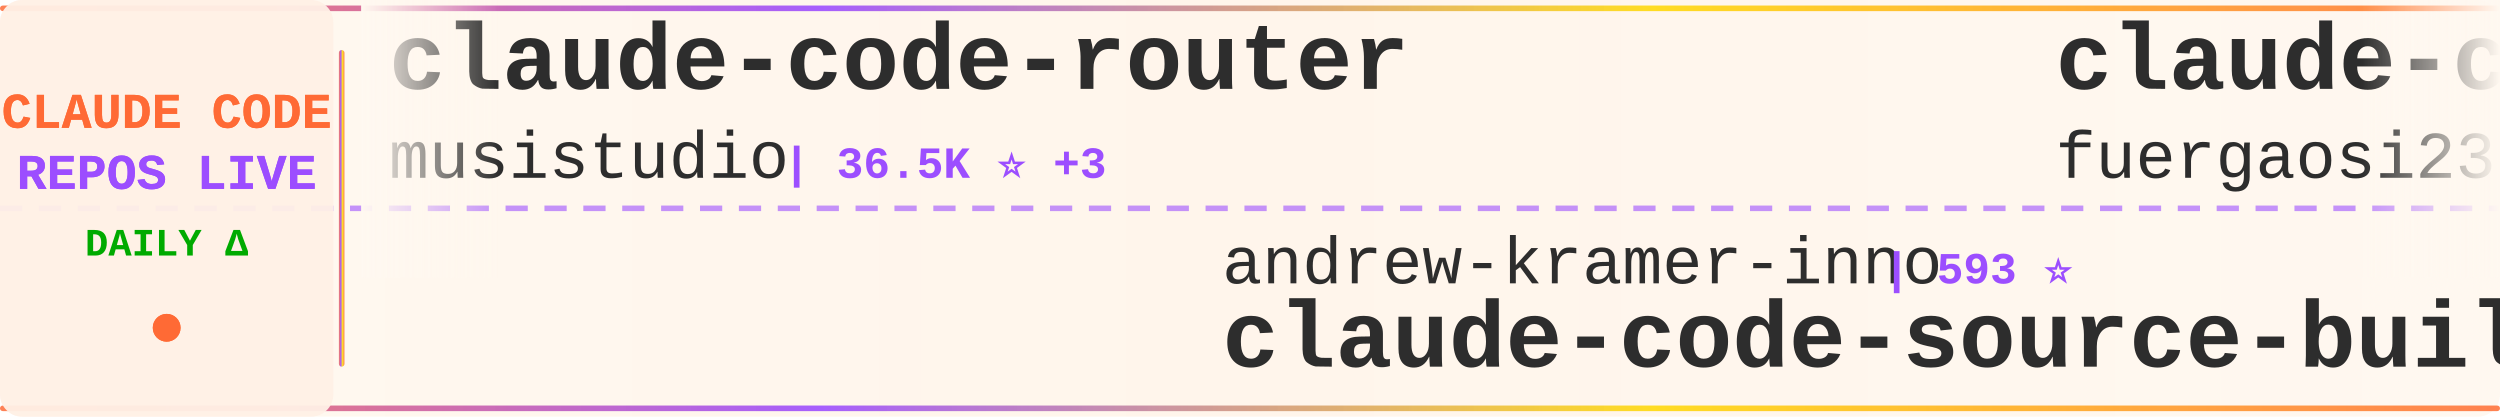
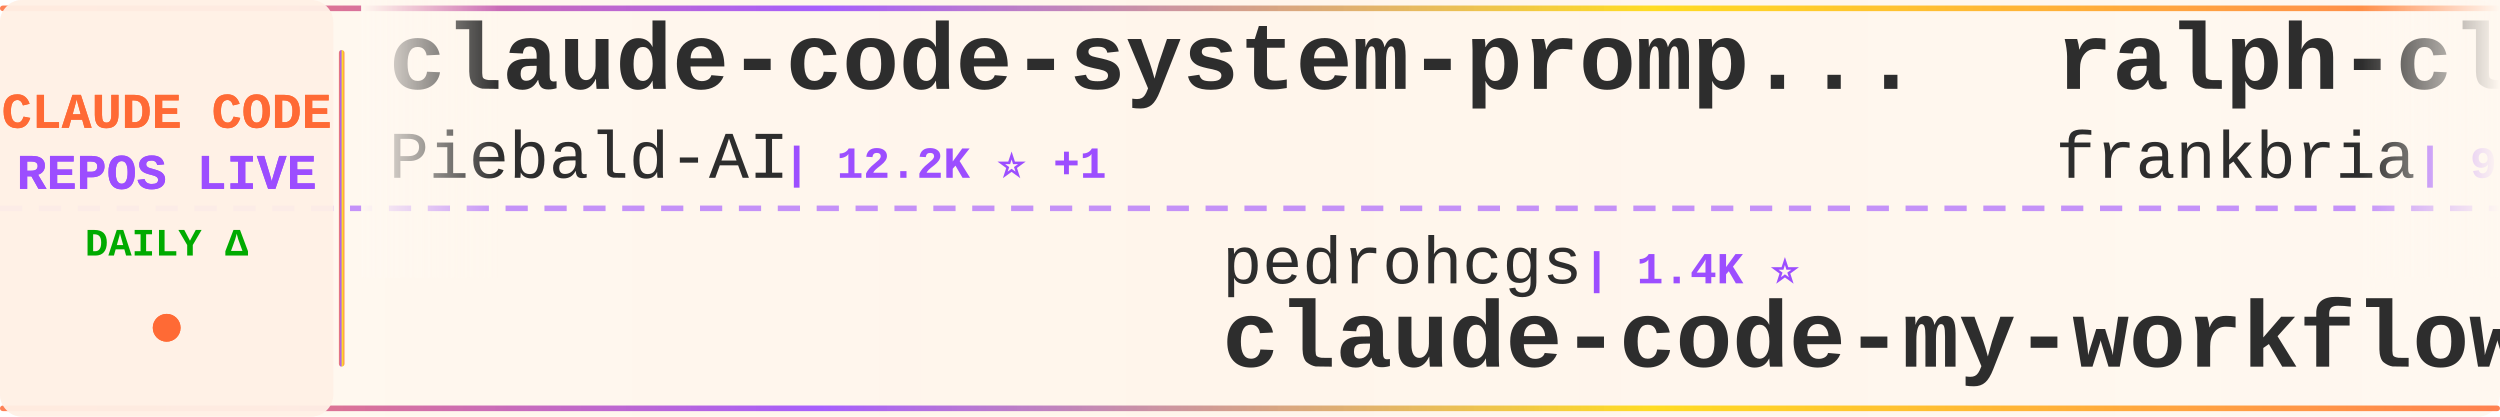
<svg xmlns="http://www.w3.org/2000/svg" width="900" height="150">
  <defs>
    <linearGradient id="tickerBg" x1="0%" y1="0%" x2="100%" y2="0%">
      <stop offset="0%" style="stop-color:#fff8f0;stop-opacity:0.98" />
      <stop offset="50%" style="stop-color:#fff5eb;stop-opacity:1" />
      <stop offset="100%" style="stop-color:#fff8f0;stop-opacity:0.98" />
    </linearGradient>
    <linearGradient id="borderGrad" x1="0%" y1="0%" x2="100%" y2="0%">
      <stop offset="0%" style="stop-color:#FF6B35;stop-opacity:0.85">
        <animate attributeName="stop-opacity" values="0.85;1;0.85" dur="2s" repeatCount="indefinite" />
      </stop>
      <stop offset="33%" style="stop-color:#9C4EFF;stop-opacity:0.9">
        <animate attributeName="stop-opacity" values="0.9;1;0.9" dur="2.2s" repeatCount="indefinite" />
      </stop>
      <stop offset="66%" style="stop-color:#FFD700;stop-opacity:0.85">
        <animate attributeName="stop-opacity" values="0.85;1;0.85" dur="1.8s" repeatCount="indefinite" />
      </stop>
      <stop offset="100%" style="stop-color:#FF6B35;stop-opacity:0.85">
        <animate attributeName="stop-opacity" values="0.85;1;0.85" dur="2s" repeatCount="indefinite" />
      </stop>
    </linearGradient>
    <filter id="textGlow">
      <feGaussianBlur stdDeviation="0.15" result="coloredBlur" />
      <feMerge>
        <feMergeNode in="coloredBlur" />
        <feMergeNode in="SourceGraphic" />
      </feMerge>
    </filter>
    <filter id="metricGlow">
      <feGaussianBlur stdDeviation="0.2" result="coloredBlur" />
      <feMerge>
        <feMergeNode in="coloredBlur" />
        <feMergeNode in="SourceGraphic" />
      </feMerge>
    </filter>
    <linearGradient id="leftFade" x1="0%" y1="0%" x2="100%" y2="0%">
      <stop offset="0%" style="stop-color:#fff8f0;stop-opacity:1" />
      <stop offset="100%" style="stop-color:#fff8f0;stop-opacity:0" />
    </linearGradient>
    <linearGradient id="rightFade" x1="0%" y1="0%" x2="100%" y2="0%">
      <stop offset="0%" style="stop-color:#fff8f0;stop-opacity:0" />
      <stop offset="100%" style="stop-color:#fff8f0;stop-opacity:1" />
    </linearGradient>
  </defs>
  <rect width="900" height="150" fill="url(#tickerBg)" rx="8" />
  <rect x="0" y="2" width="900" height="2" fill="url(#borderGrad)" rx="1" />
  <rect x="0" y="146" width="900" height="2" fill="url(#borderGrad)" rx="1" />
  <line x1="0" y1="75" x2="900" y2="75" stroke="#9C4EFF" stroke-width="2" stroke-dasharray="8 6" opacity="0.6" />
  <rect x="0" y="0" width="120" height="150" fill="#fff0e6" opacity="0.95" rx="8" />
  <text x="60" y="46" font-family="'Courier New', monospace" font-size="18" font-weight="bold" fill="#FF6B35" text-anchor="middle" filter="url(#textGlow)">
    CLAUDE CODE
  </text>
  <text x="60" y="68" font-family="'Courier New', monospace" font-size="18" font-weight="bold" fill="#9C4EFF" text-anchor="middle" filter="url(#textGlow)">
    REPOS LIVE
  </text>
  <text x="60" y="92" font-family="'Courier New', monospace" font-size="14" font-weight="bold" fill="#00aa00" text-anchor="middle">
    DAILY Δ
  </text>
  <circle cx="60" cy="118" r="5" fill="#FF6B35" filter="url(#metricGlow)">
    <animate attributeName="r" values="4;6;4" dur="1.5s" repeatCount="indefinite" />
    <animate attributeName="opacity" values="0.6;1;0.6" dur="1.5s" repeatCount="indefinite" />
  </circle>
  <rect x="122" y="18" width="2" height="114" fill="url(#borderGrad)" rx="1" />
  <clipPath id="tickerClip">
    <rect x="130" y="0" width="770" height="150" />
  </clipPath>
  <g clip-path="url(#tickerClip)">
    <g id="tickerItems">
      <animateTransform attributeName="transform" attributeType="XML" type="translate" from="0 0" to="-3000 0" dur="54s" repeatCount="indefinite" />
      <g transform="translate(0, 0)">
-         <text x="140" y="32" font-family="'Courier New', monospace" font-size="34" font-weight="bold" fill="#2d2d2d">claude-code-router</text>
-         <text x="140" y="64" font-family="'Courier New', monospace" font-size="24" font-weight="normal" fill="#2d2d2d" opacity="1.0">musistudio</text>
-         <text x="282" y="64" font-family="'Courier New', monospace" font-size="16" font-weight="bold" fill="#9C4EFF"> | 36.5K ⭐ +3</text>
+         <text x="140" y="32" font-family="'Courier New', monospace" font-size="34" font-weight="bold" fill="#2d2d2d">claude-code-system-promp...</text>
+         <text x="140" y="64" font-family="'Courier New', monospace" font-size="24" font-weight="normal" fill="#2d2d2d" opacity="1.0">Piebald-AI</text>
+         <text x="282" y="64" font-family="'Courier New', monospace" font-size="16" font-weight="bold" fill="#9C4EFF"> | 12.2K ⭐ +1</text>
      </g>
      <g transform="translate(300, 0)">
-         <text x="140" y="102" font-family="'Courier New', monospace" font-size="24" font-weight="normal" fill="#2d2d2d" opacity="1.0">andrew-kramer-inno</text>
-         <text x="378" y="102" font-family="'Courier New', monospace" font-size="16" font-weight="bold" fill="#9C4EFF"> | 593 ⭐</text>
-         <text x="140" y="132" font-family="'Courier New', monospace" font-size="34" font-weight="bold" fill="#2d2d2d">claude-code-source-build</text>
+         <text x="140" y="102" font-family="'Courier New', monospace" font-size="24" font-weight="normal" fill="#2d2d2d" opacity="1.0">pedrohcgs</text>
+         <text x="270" y="102" font-family="'Courier New', monospace" font-size="16" font-weight="bold" fill="#9C4EFF"> | 1.4K ⭐</text>
+         <text x="140" y="132" font-family="'Courier New', monospace" font-size="34" font-weight="bold" fill="#2d2d2d">claude-code-my-workflow</text>
      </g>
      <g transform="translate(600, 0)">
-         <text x="140" y="32" font-family="'Courier New', monospace" font-size="34" font-weight="bold" fill="#2d2d2d">claude-code-proxy</text>
-         <text x="140" y="64" font-family="'Courier New', monospace" font-size="24" font-weight="normal" fill="#2d2d2d" opacity="1.0">fuergaosi233</text>
-         <text x="306" y="64" font-family="'Courier New', monospace" font-size="16" font-weight="bold" fill="#9C4EFF"> | 2.8K ⭐</text>
+         <text x="140" y="32" font-family="'Courier New', monospace" font-size="34" font-weight="bold" fill="#2d2d2d">ralph-claude-code</text>
+         <text x="140" y="64" font-family="'Courier New', monospace" font-size="24" font-weight="normal" fill="#2d2d2d" opacity="1.0">frankbria</text>
+         <text x="270" y="64" font-family="'Courier New', monospace" font-size="16" font-weight="bold" fill="#9C4EFF"> | 9.6K ⭐</text>
      </g>
      <g transform="translate(900, 0)">
-         <text x="140" y="102" font-family="'Courier New', monospace" font-size="24" font-weight="normal" fill="#2d2d2d" opacity="1.0">1rgs</text>
-         <text x="210" y="102" font-family="'Courier New', monospace" font-size="16" font-weight="bold" fill="#9C4EFF"> | 3.7K ⭐</text>
-         <text x="140" y="132" font-family="'Courier New', monospace" font-size="34" font-weight="bold" fill="#2d2d2d">claude-code-proxy</text>
+         <text x="140" y="102" font-family="'Courier New', monospace" font-size="24" font-weight="normal" fill="#2d2d2d" opacity="1.0">disler</text>
+         <text x="234" y="102" font-family="'Courier New', monospace" font-size="16" font-weight="bold" fill="#9C4EFF"> | 3.9K ⭐ +2</text>
+         <text x="140" y="132" font-family="'Courier New', monospace" font-size="34" font-weight="bold" fill="#2d2d2d">claude-code-hooks-master...</text>
      </g>
      <g transform="translate(1200, 0)">
-         <text x="140" y="32" font-family="'Courier New', monospace" font-size="34" font-weight="bold" fill="#2d2d2d">claude-code-plugins-plus...</text>
-         <text x="140" y="64" font-family="'Courier New', monospace" font-size="24" font-weight="normal" fill="#2d2d2d" opacity="1.0">jeremylongshore</text>
-         <text x="342" y="64" font-family="'Courier New', monospace" font-size="16" font-weight="bold" fill="#9C4EFF"> | 2.6K ⭐ +2</text>
+         <text x="140" y="32" font-family="'Courier New', monospace" font-size="34" font-weight="bold" fill="#2d2d2d">claude-code-source-code-...</text>
+         <text x="140" y="64" font-family="'Courier New', monospace" font-size="24" font-weight="normal" fill="#2d2d2d" opacity="1.0">ghuntley</text>
+         <text x="258" y="64" font-family="'Courier New', monospace" font-size="16" font-weight="bold" fill="#9C4EFF"> | 987 ⭐</text>
      </g>
      <g transform="translate(1500, 0)">
-         <text x="140" y="102" font-family="'Courier New', monospace" font-size="24" font-weight="normal" fill="#2d2d2d" opacity="1.0">frankbria</text>
-         <text x="270" y="102" font-family="'Courier New', monospace" font-size="16" font-weight="bold" fill="#9C4EFF"> | 9.6K ⭐</text>
-         <text x="140" y="132" font-family="'Courier New', monospace" font-size="34" font-weight="bold" fill="#2d2d2d">ralph-claude-code</text>
+         <text x="140" y="102" font-family="'Courier New', monospace" font-size="24" font-weight="normal" fill="#2d2d2d" opacity="1.0">anthropics</text>
+         <text x="282" y="102" font-family="'Courier New', monospace" font-size="16" font-weight="bold" fill="#9C4EFF"> | 8.5K ⭐ +2</text>
+         <text x="140" y="132" font-family="'Courier New', monospace" font-size="34" font-weight="bold" fill="#2d2d2d">claude-code-action</text>
      </g>
      <g transform="translate(1800, 0)">
-         <text x="140" y="32" font-family="'Courier New', monospace" font-size="34" font-weight="bold" fill="#2d2d2d">claude-code-best-practic...</text>
-         <text x="140" y="64" font-family="'Courier New', monospace" font-size="24" font-weight="normal" fill="#2d2d2d" opacity="1.0">shanraisshan</text>
-         <text x="306" y="64" font-family="'Courier New', monospace" font-size="16" font-weight="bold" fill="#9C4EFF"> | 64.1K ⭐ +6</text>
+         <text x="140" y="32" font-family="'Courier New', monospace" font-size="34" font-weight="bold" fill="#2d2d2d">collection-claude-code-s...</text>
+         <text x="140" y="64" font-family="'Courier New', monospace" font-size="24" font-weight="normal" fill="#2d2d2d" opacity="1.0">chauncygu</text>
+         <text x="270" y="64" font-family="'Courier New', monospace" font-size="16" font-weight="bold" fill="#9C4EFF"> | 2.8K ⭐ +1</text>
      </g>
      <g transform="translate(2100, 0)">
-         <text x="140" y="102" font-family="'Courier New', monospace" font-size="24" font-weight="normal" fill="#2d2d2d" opacity="1.0">Windy3f3f3f3f</text>
-         <text x="318" y="102" font-family="'Courier New', monospace" font-size="16" font-weight="bold" fill="#9C4EFF"> | 3.4K ⭐ +2</text>
-         <text x="140" y="132" font-family="'Courier New', monospace" font-size="34" font-weight="bold" fill="#2d2d2d">how-claude-code-works</text>
+         <text x="140" y="102" font-family="'Courier New', monospace" font-size="24" font-weight="normal" fill="#2d2d2d" opacity="1.0">anthropics</text>
+         <text x="282" y="102" font-family="'Courier New', monospace" font-size="16" font-weight="bold" fill="#9C4EFF"> | 166.7K ⭐ +65</text>
+         <text x="140" y="132" font-family="'Courier New', monospace" font-size="34" font-weight="bold" fill="#2d2d2d">skills</text>
      </g>
      <g transform="translate(2400, 0)">
-         <text x="140" y="32" font-family="'Courier New', monospace" font-size="34" font-weight="bold" fill="#2d2d2d">claude_codex_bridge</text>
-         <text x="140" y="64" font-family="'Courier New', monospace" font-size="24" font-weight="normal" fill="#2d2d2d" opacity="1.0">SeemSeam</text>
-         <text x="258" y="64" font-family="'Courier New', monospace" font-size="16" font-weight="bold" fill="#9C4EFF"> | 3.4K ⭐ +1</text>
+         <text x="140" y="32" font-family="'Courier New', monospace" font-size="34" font-weight="bold" fill="#2d2d2d">Claude-Code</text>
+         <text x="140" y="64" font-family="'Courier New', monospace" font-size="24" font-weight="normal" fill="#2d2d2d" opacity="1.0">OrcaWhisper</text>
+         <text x="294" y="64" font-family="'Courier New', monospace" font-size="16" font-weight="bold" fill="#9C4EFF"> | 87 ⭐</text>
      </g>
      <g transform="translate(2700, 0)">
-         <text x="140" y="102" font-family="'Courier New', monospace" font-size="24" font-weight="normal" fill="#2d2d2d" opacity="1.0">darcyegb</text>
-         <text x="258" y="102" font-family="'Courier New', monospace" font-size="16" font-weight="bold" fill="#9C4EFF"> | 755 ⭐</text>
-         <text x="140" y="132" font-family="'Courier New', monospace" font-size="34" font-weight="bold" fill="#2d2d2d">ClaudeCodeAgents</text>
+         <text x="140" y="102" font-family="'Courier New', monospace" font-size="24" font-weight="normal" fill="#2d2d2d" opacity="1.0">xu-xiang</text>
+         <text x="258" y="102" font-family="'Courier New', monospace" font-size="16" font-weight="bold" fill="#9C4EFF"> | 1.8K ⭐ +1</text>
+         <text x="140" y="132" font-family="'Courier New', monospace" font-size="34" font-weight="bold" fill="#2d2d2d">everything-claude-code-z...</text>
      </g>
      <g transform="translate(3000, 0)">
-         <text x="140" y="32" font-family="'Courier New', monospace" font-size="34" font-weight="bold" fill="#2d2d2d">claude-code-router</text>
-         <text x="140" y="64" font-family="'Courier New', monospace" font-size="24" font-weight="normal" fill="#2d2d2d" opacity="1.0">musistudio</text>
-         <text x="282" y="64" font-family="'Courier New', monospace" font-size="16" font-weight="bold" fill="#9C4EFF"> | 36.5K ⭐ +3</text>
+         <text x="140" y="32" font-family="'Courier New', monospace" font-size="34" font-weight="bold" fill="#2d2d2d">claude-code-system-promp...</text>
+         <text x="140" y="64" font-family="'Courier New', monospace" font-size="24" font-weight="normal" fill="#2d2d2d" opacity="1.0">Piebald-AI</text>
+         <text x="282" y="64" font-family="'Courier New', monospace" font-size="16" font-weight="bold" fill="#9C4EFF"> | 12.2K ⭐ +1</text>
      </g>
      <g transform="translate(3300, 0)">
-         <text x="140" y="102" font-family="'Courier New', monospace" font-size="24" font-weight="normal" fill="#2d2d2d" opacity="1.0">andrew-kramer-inno</text>
-         <text x="378" y="102" font-family="'Courier New', monospace" font-size="16" font-weight="bold" fill="#9C4EFF"> | 593 ⭐</text>
-         <text x="140" y="132" font-family="'Courier New', monospace" font-size="34" font-weight="bold" fill="#2d2d2d">claude-code-source-build</text>
+         <text x="140" y="102" font-family="'Courier New', monospace" font-size="24" font-weight="normal" fill="#2d2d2d" opacity="1.0">pedrohcgs</text>
+         <text x="270" y="102" font-family="'Courier New', monospace" font-size="16" font-weight="bold" fill="#9C4EFF"> | 1.4K ⭐</text>
+         <text x="140" y="132" font-family="'Courier New', monospace" font-size="34" font-weight="bold" fill="#2d2d2d">claude-code-my-workflow</text>
      </g>
      <g transform="translate(3600, 0)">
-         <text x="140" y="32" font-family="'Courier New', monospace" font-size="34" font-weight="bold" fill="#2d2d2d">claude-code-proxy</text>
-         <text x="140" y="64" font-family="'Courier New', monospace" font-size="24" font-weight="normal" fill="#2d2d2d" opacity="1.0">fuergaosi233</text>
-         <text x="306" y="64" font-family="'Courier New', monospace" font-size="16" font-weight="bold" fill="#9C4EFF"> | 2.8K ⭐</text>
+         <text x="140" y="32" font-family="'Courier New', monospace" font-size="34" font-weight="bold" fill="#2d2d2d">ralph-claude-code</text>
+         <text x="140" y="64" font-family="'Courier New', monospace" font-size="24" font-weight="normal" fill="#2d2d2d" opacity="1.0">frankbria</text>
+         <text x="270" y="64" font-family="'Courier New', monospace" font-size="16" font-weight="bold" fill="#9C4EFF"> | 9.6K ⭐</text>
      </g>
      <g transform="translate(3900, 0)">
-         <text x="140" y="102" font-family="'Courier New', monospace" font-size="24" font-weight="normal" fill="#2d2d2d" opacity="1.0">1rgs</text>
-         <text x="210" y="102" font-family="'Courier New', monospace" font-size="16" font-weight="bold" fill="#9C4EFF"> | 3.7K ⭐</text>
-         <text x="140" y="132" font-family="'Courier New', monospace" font-size="34" font-weight="bold" fill="#2d2d2d">claude-code-proxy</text>
+         <text x="140" y="102" font-family="'Courier New', monospace" font-size="24" font-weight="normal" fill="#2d2d2d" opacity="1.0">disler</text>
+         <text x="234" y="102" font-family="'Courier New', monospace" font-size="16" font-weight="bold" fill="#9C4EFF"> | 3.9K ⭐ +2</text>
+         <text x="140" y="132" font-family="'Courier New', monospace" font-size="34" font-weight="bold" fill="#2d2d2d">claude-code-hooks-master...</text>
      </g>
    </g>
  </g>
  <rect x="130" y="0" width="50" height="100" fill="url(#leftFade)" />
  <rect x="850" y="0" width="50" height="100" fill="url(#rightFade)" />
</svg>
